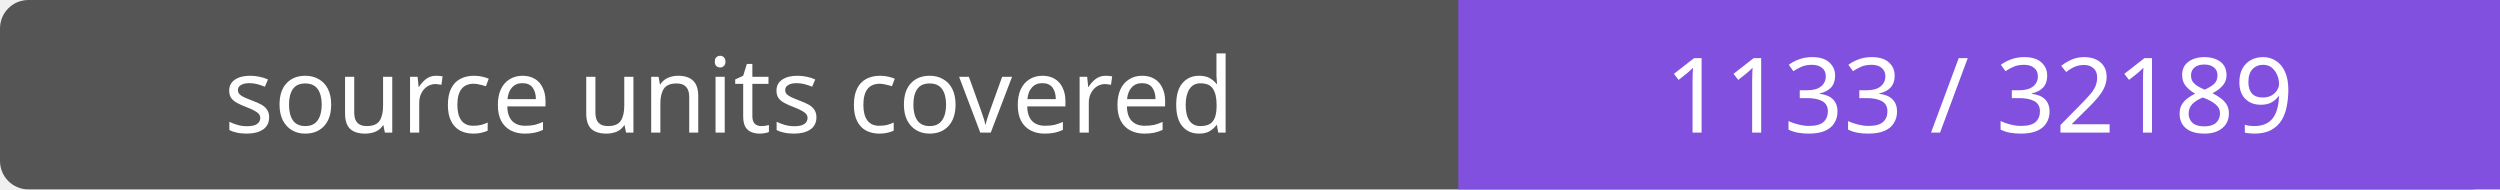
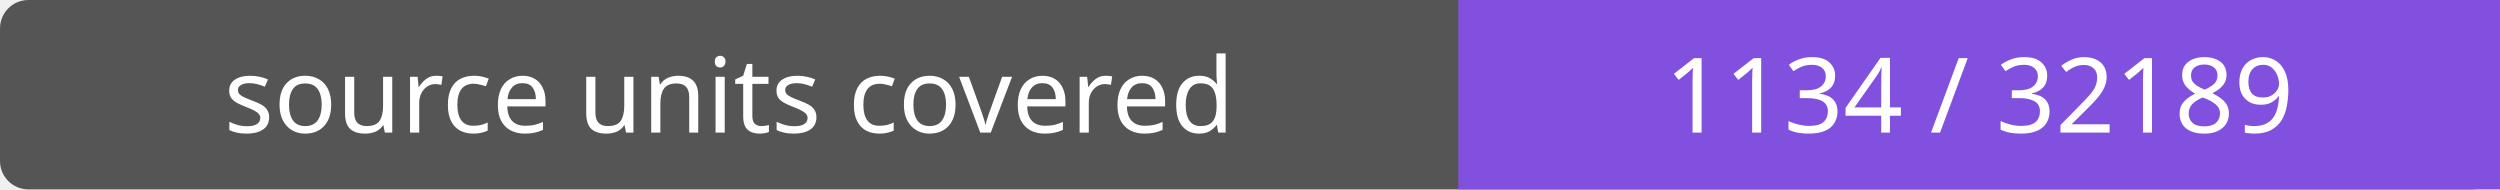
- <svg xmlns="http://www.w3.org/2000/svg" width="264" height="20" role="img" aria-label="source units covered: 1133 / 32189">
+ <svg xmlns="http://www.w3.org/2000/svg" width="264" height="20" role="img" aria-label="source units covered: 1134 / 32189">
  <rect width="264" height="20" rx="3" fill="#555" />
  <path fill="#8250df" d="M154 0h110v20H154z" />
  <g fill="#fff" text-anchor="middle" font-family="Verdana,sans-serif" font-size="11">
    <text x="77.0" y="14">source units covered</text>
-     <text x="209.0" y="14">1133 / 32189</text>
+     <text x="209.0" y="14">1134 / 32189</text>
  </g>
</svg>
